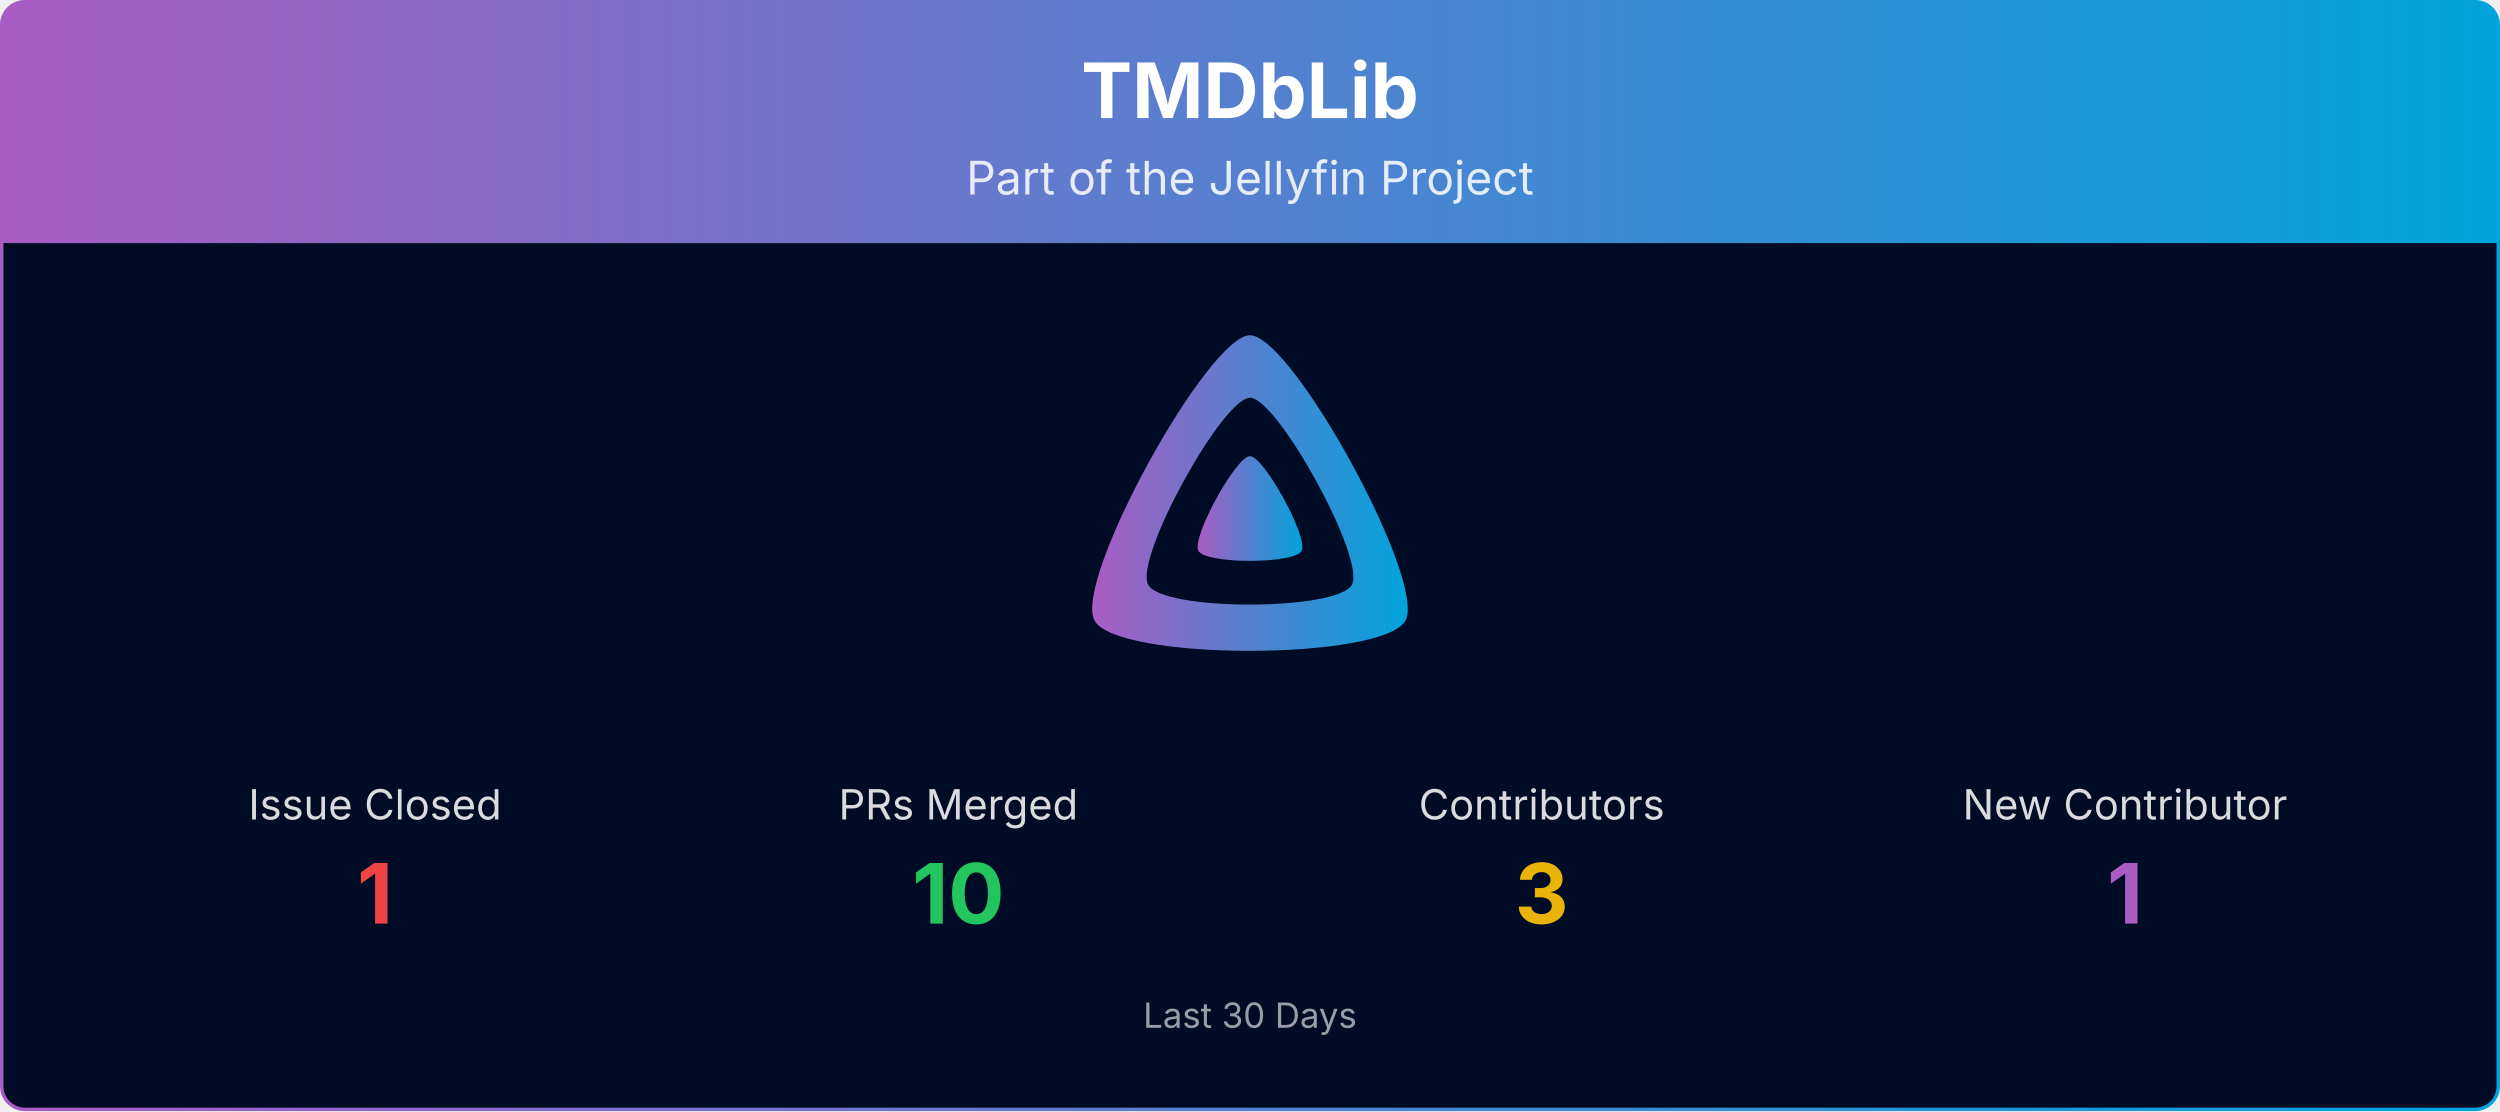
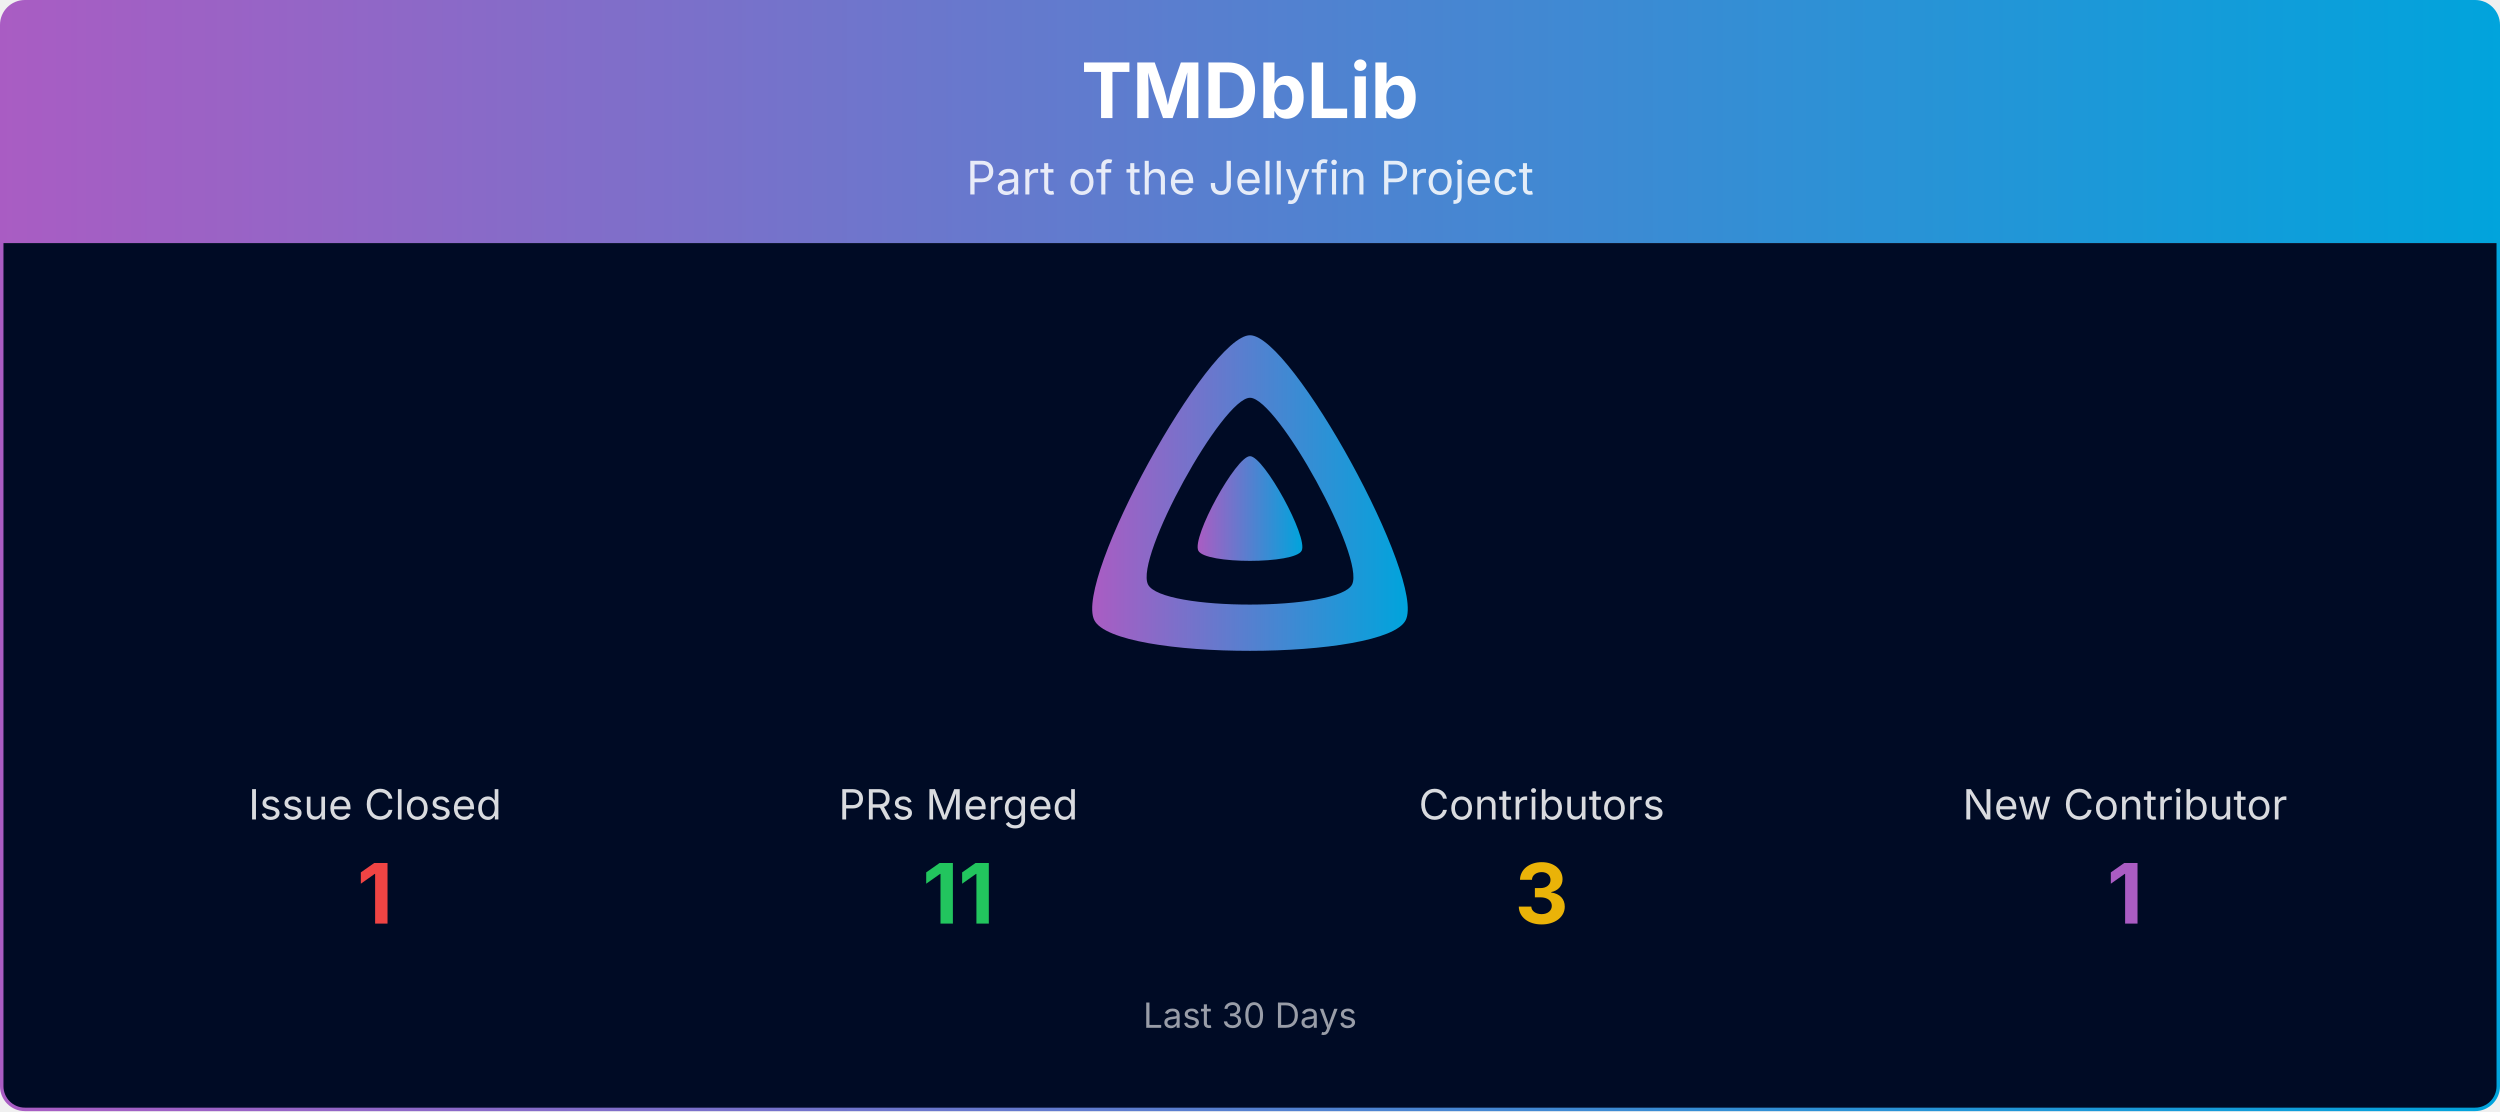
<svg xmlns="http://www.w3.org/2000/svg" viewBox="0 0 1080 480" width="100%" role="img" aria-label="TMDbLib">
  <defs>
    <linearGradient id="banner-tmdblib-grad" x1="0" y1="0" x2="1" y2="0">
      <stop offset="0%" stop-color="#AA5CC3" />
      <stop offset="100%" stop-color="#00A4DC" />
    </linearGradient>
    <clipPath id="banner-tmdblib-grad-clip">
      <rect x="0.75" y="0.75" width="1078.5" height="478.5" rx="10" ry="10" />
    </clipPath>
  </defs>
  <g clip-path="url(#banner-tmdblib-grad-clip)">
    <path d="M0.75,10.75 A10.0,10.0 0 0 1 10.75,0.75 L1069.25,0.75 A10.0,10.0 0 0 1 1079.25,10.75 L1079.25,105.00 L0.75,105.00 Z" fill="url(#banner-tmdblib-grad)" />
    <text x="540.0" y="51" text-anchor="middle" font-size="33" font-weight="700" font-family="Plus Jakarta Sans, system-ui, -apple-system, Segoe UI, sans-serif" fill="#ffffff">TMDbLib</text>
    <text x="540.0" y="84" text-anchor="middle" font-size="20" font-family="Plus Jakarta Sans, system-ui, -apple-system, Segoe UI, sans-serif" fill="#ffffff" opacity="0.85">Part of the Jellyfin Project</text>
    <rect x="0.75" y="105" width="1078.5" height="374.25" fill="#000b25" />
    <g transform="translate(465.00,138.00) scale(0.29297)">
      <path fill="url(#banner-tmdblib-grad)" fill-rule="evenodd" d="M256,23.3c-61.6,0-259.8,359.4-229.6,420.1s429.3,60,459.2,0S317.6,23.3,256,23.3zM406.5,390.8c-19.6,39.3-281.1,39.8-300.9,0s110.1-275.3,150.4-275.3S426.1,351.4,406.5,390.8z" />
      <path fill="url(#banner-tmdblib-grad)" d="M256,201.6c-20.4,0-86.2,119.3-76.2,139.4s142.5,19.9,152.4,0S276.5,201.6,256,201.6z" />
    </g>
    <text x="162.0" y="354.0" text-anchor="middle" font-size="18" font-family="Plus Jakarta Sans, system-ui, -apple-system, Segoe UI, sans-serif" fill="#ffffff" opacity="0.85">Issue Closed</text>
    <text x="162.0" y="399.0" text-anchor="middle" font-size="36" font-weight="700" font-family="Plus Jakarta Sans, system-ui, -apple-system, Segoe UI, sans-serif" fill="#ef4444">1</text>
    <text x="414.0" y="354.0" text-anchor="middle" font-size="18" font-family="Plus Jakarta Sans, system-ui, -apple-system, Segoe UI, sans-serif" fill="#ffffff" opacity="0.85">PRs Merged</text>
-     <text x="414.0" y="399.0" text-anchor="middle" font-size="36" font-weight="700" font-family="Plus Jakarta Sans, system-ui, -apple-system, Segoe UI, sans-serif" fill="#22c55e">10</text>
+     <text x="414.0" y="399.0" text-anchor="middle" font-size="36" font-weight="700" font-family="Plus Jakarta Sans, system-ui, -apple-system, Segoe UI, sans-serif" fill="#22c55e">11</text>
    <text x="666.0" y="354.0" text-anchor="middle" font-size="18" font-family="Plus Jakarta Sans, system-ui, -apple-system, Segoe UI, sans-serif" fill="#ffffff" opacity="0.85">Contributors</text>
    <text x="666.0" y="399.0" text-anchor="middle" font-size="36" font-weight="700" font-family="Plus Jakarta Sans, system-ui, -apple-system, Segoe UI, sans-serif" fill="#eab308">3</text>
    <text x="918.0" y="354.0" text-anchor="middle" font-size="18" font-family="Plus Jakarta Sans, system-ui, -apple-system, Segoe UI, sans-serif" fill="#ffffff" opacity="0.85">New Contributor</text>
    <text x="918.0" y="399.0" text-anchor="middle" font-size="36" font-weight="700" font-family="Plus Jakarta Sans, system-ui, -apple-system, Segoe UI, sans-serif" fill="#AA5CC3">1</text>
    <text x="540.0" y="444.0" text-anchor="middle" font-size="15" font-family="Plus Jakarta Sans, system-ui, -apple-system, Segoe UI, sans-serif" fill="#ffffff" opacity="0.6">Last 30 Days</text>
  </g>
  <rect x="0.75" y="0.75" width="1078.5" height="478.5" rx="10" ry="10" fill="none" stroke="url(#banner-tmdblib-grad)" stroke-width="1.5" />
</svg>
